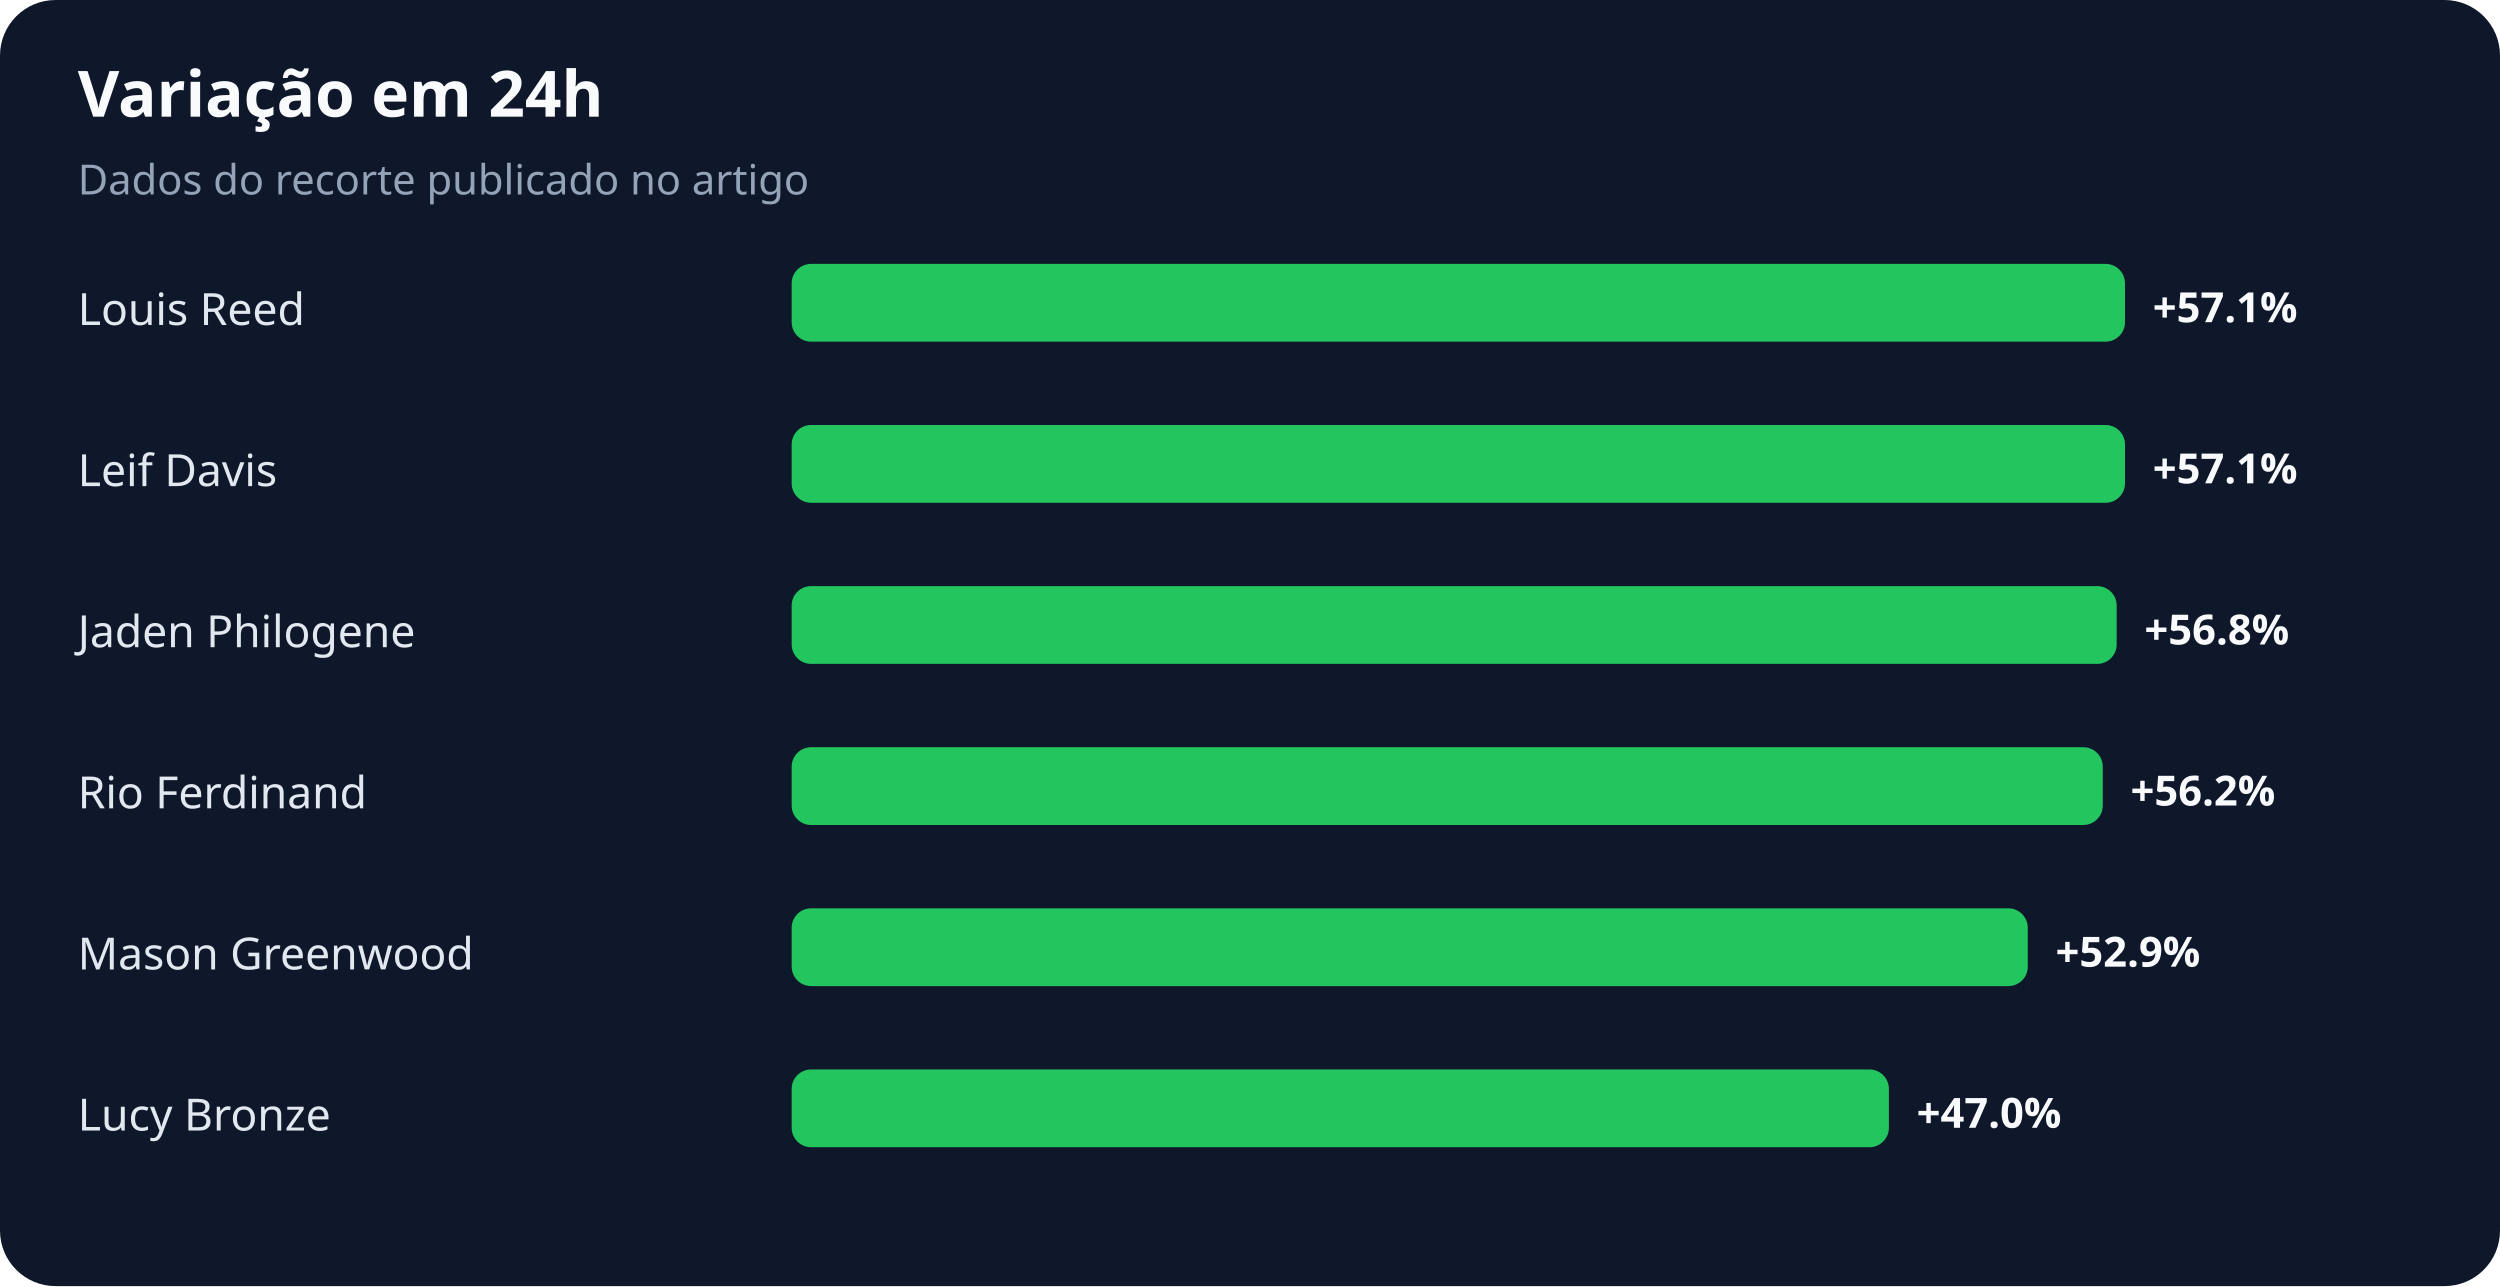
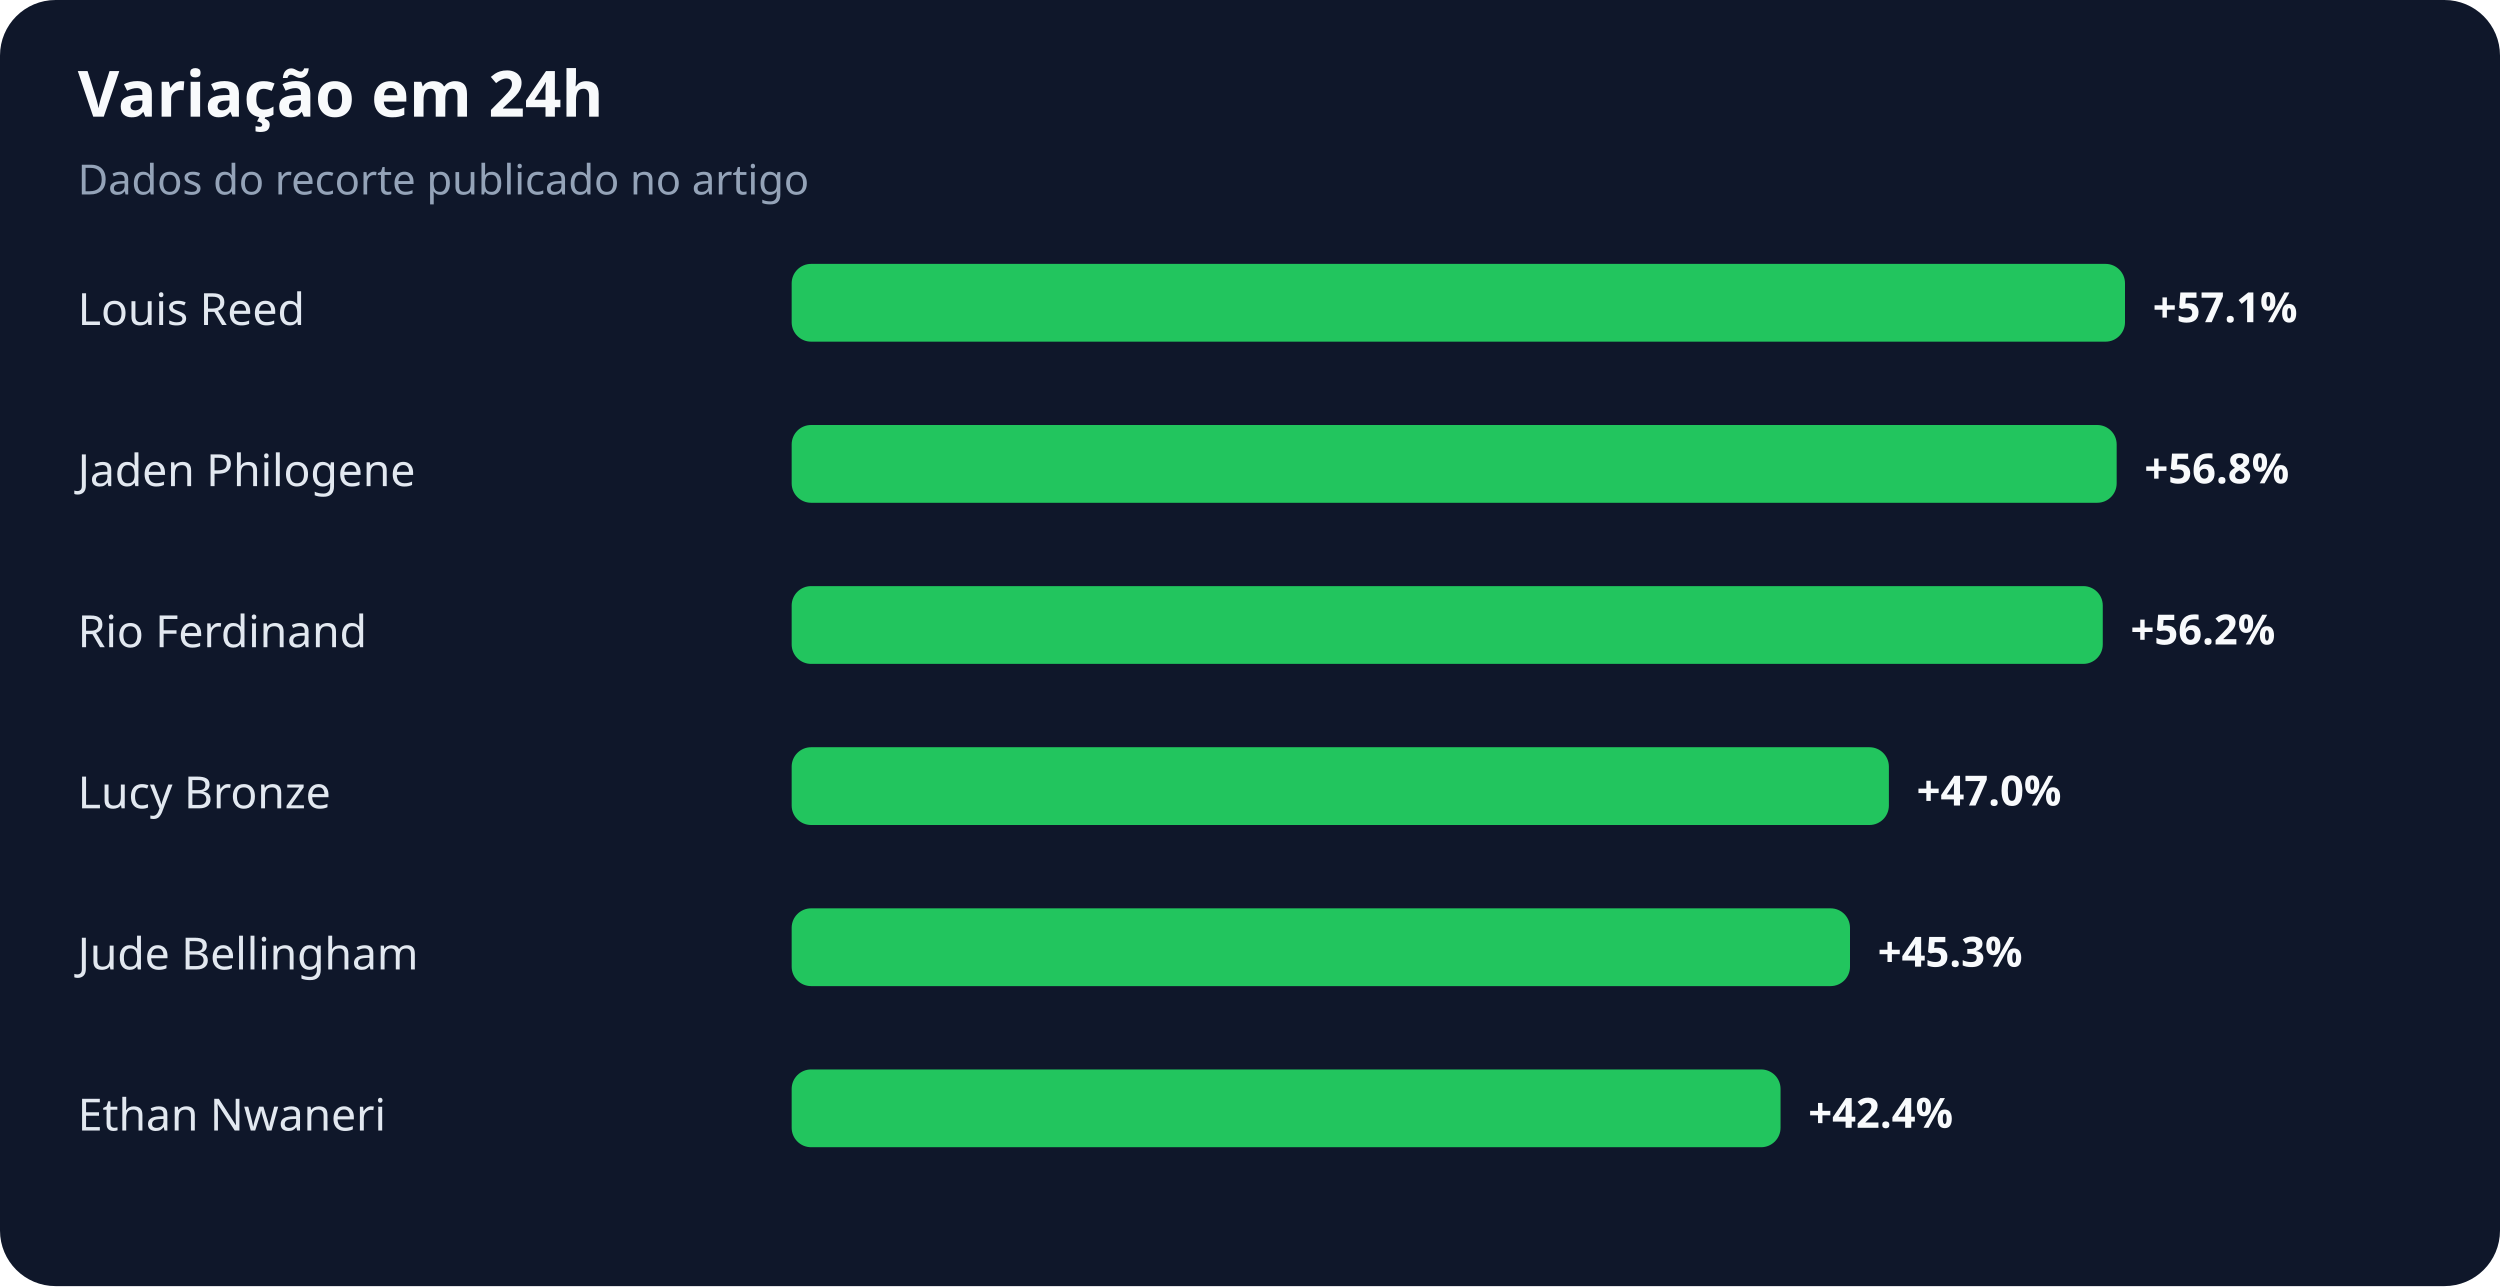
<svg xmlns="http://www.w3.org/2000/svg" width="900" height="463" viewBox="0 0 900 463" role="img" aria-labelledby="title desc">
  <rect width="100%" height="100%" rx="20" fill="#0f172a" />
  <text x="28" y="42" fill="#f8fafc" font-family="system-ui,sans-serif" font-size="23" font-weight="700">Variação em 24h</text>
  <text x="28" y="70" fill="#94a3b8" font-family="system-ui,sans-serif" font-size="15">Dados do recorte publicado no artigo</text>
  <text x="28" y="117" fill="#e2e8f0" font-family="system-ui,sans-serif" font-size="16">Louis Reed</text>
  <rect x="285" y="95" width="480" height="28" rx="7" fill="#22c55e" />
  <text x="775" y="116" fill="#f8fafc" font-family="system-ui,sans-serif" font-size="15" font-weight="700">+57.1%</text>
-   <text x="28" y="175" fill="#e2e8f0" font-family="system-ui,sans-serif" font-size="16">Leif Davis</text>
-   <rect x="285" y="153" width="480" height="28" rx="7" fill="#22c55e" />
-   <text x="775" y="174" fill="#f8fafc" font-family="system-ui,sans-serif" font-size="15" font-weight="700">+57.1%</text>
-   <text x="28" y="233" fill="#e2e8f0" font-family="system-ui,sans-serif" font-size="16">Jaden Philogene</text>
-   <rect x="285" y="211" width="477" height="28" rx="7" fill="#22c55e" />
-   <text x="772" y="232" fill="#f8fafc" font-family="system-ui,sans-serif" font-size="15" font-weight="700">+56.8%</text>
-   <text x="28" y="291" fill="#e2e8f0" font-family="system-ui,sans-serif" font-size="16">Rio Ferdinand</text>
-   <rect x="285" y="269" width="472" height="28" rx="7" fill="#22c55e" />
-   <text x="767" y="290" fill="#f8fafc" font-family="system-ui,sans-serif" font-size="15" font-weight="700">+56.2%</text>
-   <text x="28" y="349" fill="#e2e8f0" font-family="system-ui,sans-serif" font-size="16">Mason Greenwood</text>
-   <rect x="285" y="327" width="445" height="28" rx="7" fill="#22c55e" />
-   <text x="740" y="348" fill="#f8fafc" font-family="system-ui,sans-serif" font-size="15" font-weight="700">+52.9%</text>
-   <text x="28" y="407" fill="#e2e8f0" font-family="system-ui,sans-serif" font-size="16">Lucy Bronze</text>
-   <rect x="285" y="385" width="395" height="28" rx="7" fill="#22c55e" />
-   <text x="690" y="406" fill="#f8fafc" font-family="system-ui,sans-serif" font-size="15" font-weight="700">+47.0%</text>
+   <text x="28" y="175" fill="#e2e8f0" font-family="system-ui,sans-serif" font-size="16">Jaden Philogene</text>
+   <rect x="285" y="153" width="477" height="28" rx="7" fill="#22c55e" />
+   <text x="772" y="174" fill="#f8fafc" font-family="system-ui,sans-serif" font-size="15" font-weight="700">+56.8%</text>
+   <text x="28" y="233" fill="#e2e8f0" font-family="system-ui,sans-serif" font-size="16">Rio Ferdinand</text>
+   <rect x="285" y="211" width="472" height="28" rx="7" fill="#22c55e" />
+   <text x="767" y="232" fill="#f8fafc" font-family="system-ui,sans-serif" font-size="15" font-weight="700">+56.2%</text>
+   <text x="28" y="291" fill="#e2e8f0" font-family="system-ui,sans-serif" font-size="16">Lucy Bronze</text>
+   <rect x="285" y="269" width="395" height="28" rx="7" fill="#22c55e" />
+   <text x="690" y="290" fill="#f8fafc" font-family="system-ui,sans-serif" font-size="15" font-weight="700">+47.0%</text>
+   <text x="28" y="349" fill="#e2e8f0" font-family="system-ui,sans-serif" font-size="16">Jude Bellingham</text>
+   <rect x="285" y="327" width="381" height="28" rx="7" fill="#22c55e" />
+   <text x="676" y="348" fill="#f8fafc" font-family="system-ui,sans-serif" font-size="15" font-weight="700">+45.3%</text>
+   <text x="28" y="407" fill="#e2e8f0" font-family="system-ui,sans-serif" font-size="16">Ethan Nwaneri</text>
+   <rect x="285" y="385" width="356" height="28" rx="7" fill="#22c55e" />
+   <text x="651" y="406" fill="#f8fafc" font-family="system-ui,sans-serif" font-size="15" font-weight="700">+42.4%</text>
</svg>
